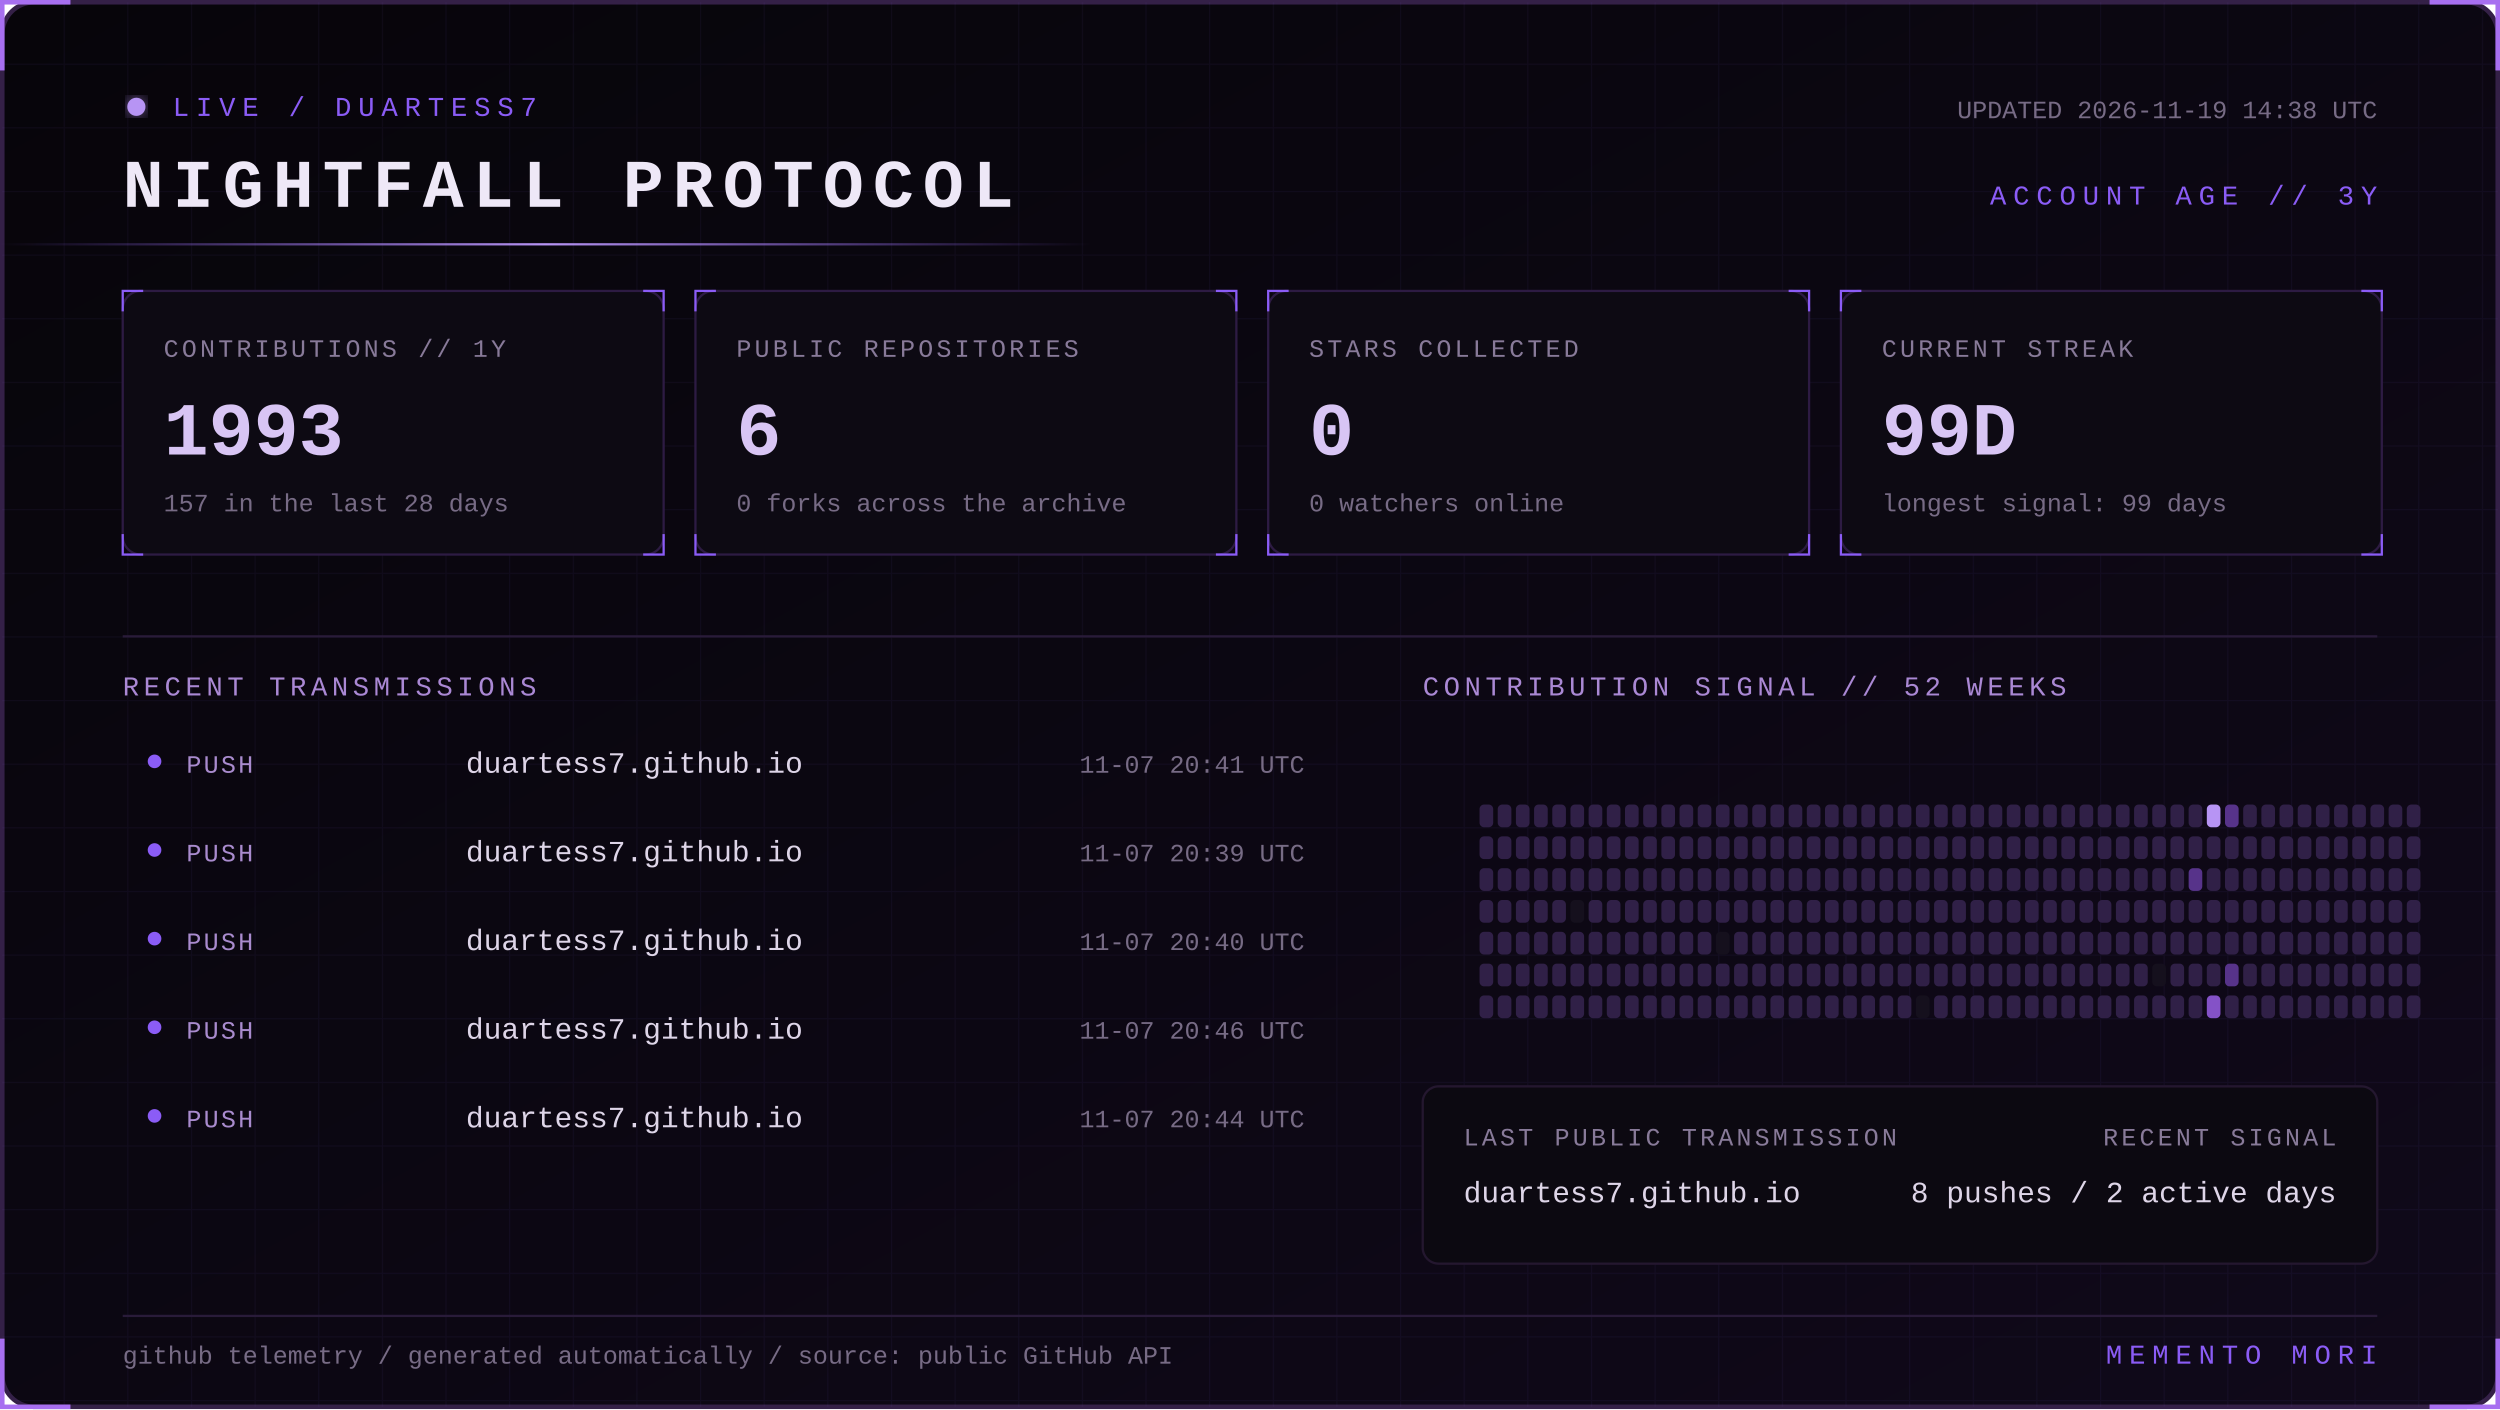
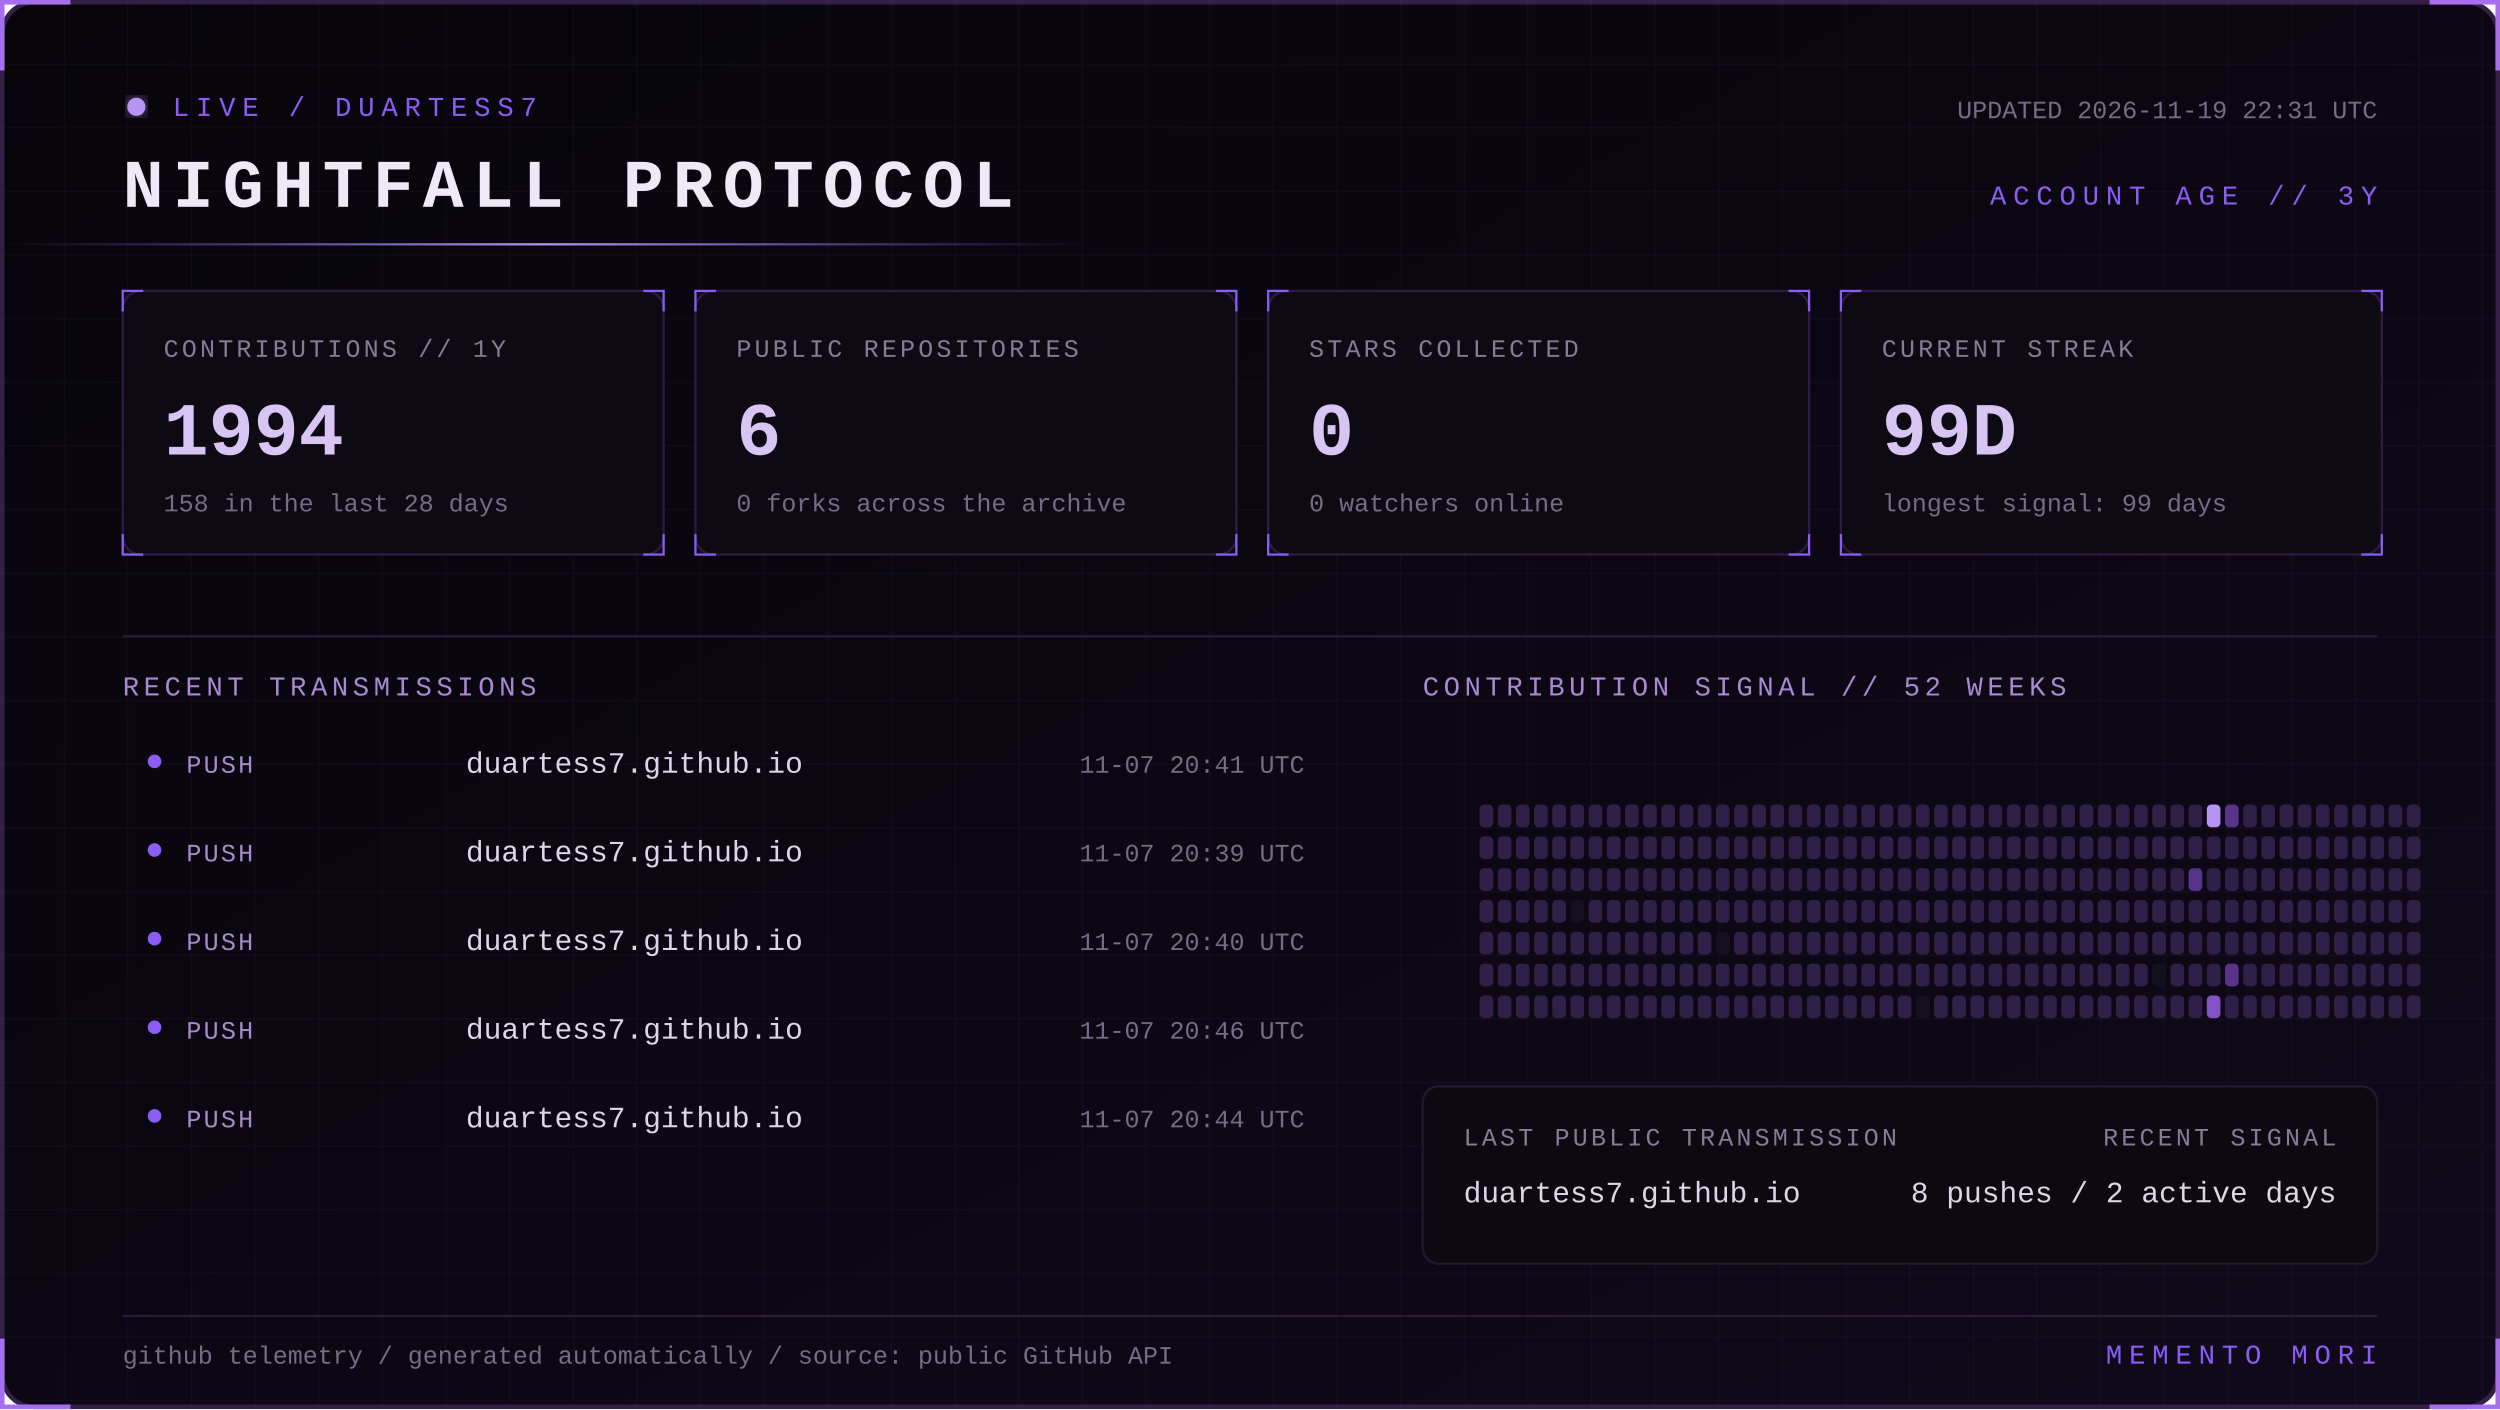
<svg xmlns="http://www.w3.org/2000/svg" width="1100" height="620" viewBox="0 0 1100 620" role="img" aria-labelledby="title desc">
  <defs>
    <linearGradient id="bg" x1="0" y1="0" x2="1" y2="1">
      <stop stop-color="#07050a" />
      <stop offset="1" stop-color="#10091a" />
    </linearGradient>
    <linearGradient id="beam">
      <stop stop-color="#8b5cf6" stop-opacity="0" />
      <stop offset=".5" stop-color="#b794f4" />
      <stop offset="1" stop-color="#8b5cf6" stop-opacity="0" />
    </linearGradient>
    <filter id="glow">
      <feGaussianBlur stdDeviation="4" result="b" />
      <feMerge>
        <feMergeNode in="b" />
        <feMergeNode in="SourceGraphic" />
      </feMerge>
    </filter>
    <pattern id="grid" width="28" height="28" patternUnits="userSpaceOnUse">
      <path d="M28 0H0V28" fill="none" stroke="#8b5cf6" stroke-opacity=".055" />
    </pattern>
    <style>
      text { font-family: Consolas, 'Courier New', monospace; }
      .kicker { fill:#8b5cf6; font-size:12px; letter-spacing:3px; }
      .title { fill:#eee8f7; font-size:30px; font-weight:700; letter-spacing:4px; }
      .label { fill:#887a99; font-size:11px; letter-spacing:1.4px; }
      .value { fill:#d8c5f4; font-size:33px; font-weight:700; }
      .detail,.pct { fill:#776b85; font-size:11px; }
      .section { fill:#aa88d4; font-size:12px; letter-spacing:2px; }
      .lang { fill:#ded5e8; font-size:13px; }
      .event { fill:#a98bce; font-size:11px; letter-spacing:1px; }
      .scan { animation:scan 5s linear infinite; }
      .blink { animation:blink 1.6s step-end infinite; }
      @keyframes scan { from { transform:translateX(-500px) } to { transform:translateX(1100px) } }
      @keyframes blink { 50% { opacity:.25 } }
    </style>
  </defs>
  <rect x="1" y="1" width="1098" height="618" rx="14" fill="url(#bg)" stroke="#342047" stroke-width="2" />
  <rect x="1" y="1" width="1098" height="618" rx="14" fill="url(#grid)" />
  <path d="M31 1H1v30 M1069 1h30v30 M1099 589v30h-30 M31 619H1v-30" stroke="#a76ff0" stroke-width="2" fill="none" />
  <g transform="translate(54 42)">
    <circle cx="6" cy="5" r="4" fill="#b794f4" filter="url(#glow)" class="blink" />
    <text x="22" y="9" class="kicker">LIVE / DUARTESS7</text>
    <text y="49" class="title">NIGHTFALL PROTOCOL</text>
-     <text x="992" y="10" text-anchor="end" class="detail">UPDATED 2026-11-19 14:38 UTC</text>
+     <text x="992" y="10" text-anchor="end" class="detail">UPDATED 2026-11-19 22:31 UTC</text>
    <text x="992" y="48" text-anchor="end" class="kicker">ACCOUNT AGE // 3Y</text>
  </g>
  <rect y="107" width="480" height="1" fill="url(#beam)" class="scan" />
  <g transform="translate(54 128)">
    <rect width="238" height="116" rx="8" fill="#0d0a13" stroke="#2d1b43" />
    <path d="M0 9V0h9 M229 0h9v9 M238 107v9h-9 M9 116H0v-9" stroke="#8b5cf6" fill="none" />
    <text x="18" y="29" class="label">CONTRIBUTIONS // 1Y</text>
-     <text x="18" y="72" class="value">1993</text>
-     <text x="18" y="97" class="detail">157 in the last 28 days</text>
+     <text x="18" y="72" class="value">1994</text>
+     <text x="18" y="97" class="detail">158 in the last 28 days</text>
  </g>
  <g transform="translate(306 128)">
    <rect width="238" height="116" rx="8" fill="#0d0a13" stroke="#2d1b43" />
    <path d="M0 9V0h9 M229 0h9v9 M238 107v9h-9 M9 116H0v-9" stroke="#8b5cf6" fill="none" />
    <text x="18" y="29" class="label">PUBLIC REPOSITORIES</text>
    <text x="18" y="72" class="value">6</text>
    <text x="18" y="97" class="detail">0 forks across the archive</text>
  </g>
  <g transform="translate(558 128)">
    <rect width="238" height="116" rx="8" fill="#0d0a13" stroke="#2d1b43" />
    <path d="M0 9V0h9 M229 0h9v9 M238 107v9h-9 M9 116H0v-9" stroke="#8b5cf6" fill="none" />
    <text x="18" y="29" class="label">STARS COLLECTED</text>
    <text x="18" y="72" class="value">0</text>
    <text x="18" y="97" class="detail">0 watchers online</text>
  </g>
  <g transform="translate(810 128)">
    <rect width="238" height="116" rx="8" fill="#0d0a13" stroke="#2d1b43" />
    <path d="M0 9V0h9 M229 0h9v9 M238 107v9h-9 M9 116H0v-9" stroke="#8b5cf6" fill="none" />
    <text x="18" y="29" class="label">CURRENT STREAK</text>
    <text x="18" y="72" class="value">99D</text>
    <text x="18" y="97" class="detail">longest signal: 99 days</text>
  </g>
  <path d="M54 280H1046" stroke="#291b39" />
  <text x="54" y="306" class="section">RECENT TRANSMISSIONS</text>
  <text x="626" y="306" class="section">CONTRIBUTION SIGNAL // 52 WEEKS</text>
  <circle cx="68" cy="335" r="3" fill="#8b5cf6" />
  <text x="82" y="340" class="event">PUSH</text>
  <text x="205" y="340" class="lang">duartess7.github.io</text>
  <text x="574" y="340" text-anchor="end" class="pct">11-07 20:41 UTC</text>
  <circle cx="68" cy="374" r="3" fill="#8b5cf6" />
  <text x="82" y="379" class="event">PUSH</text>
  <text x="205" y="379" class="lang">duartess7.github.io</text>
  <text x="574" y="379" text-anchor="end" class="pct">11-07 20:39 UTC</text>
  <circle cx="68" cy="413" r="3" fill="#8b5cf6" />
  <text x="82" y="418" class="event">PUSH</text>
  <text x="205" y="418" class="lang">duartess7.github.io</text>
  <text x="574" y="418" text-anchor="end" class="pct">11-07 20:40 UTC</text>
  <circle cx="68" cy="452" r="3" fill="#8b5cf6" />
  <text x="82" y="457" class="event">PUSH</text>
  <text x="205" y="457" class="lang">duartess7.github.io</text>
  <text x="574" y="457" text-anchor="end" class="pct">11-07 20:46 UTC</text>
  <circle cx="68" cy="491" r="3" fill="#8b5cf6" />
  <text x="82" y="496" class="event">PUSH</text>
  <text x="205" y="496" class="lang">duartess7.github.io</text>
  <text x="574" y="496" text-anchor="end" class="pct">11-07 20:44 UTC</text>
  <g>
    <rect x="651" y="354" width="6" height="10" rx="2" fill="#302047" />
    <rect x="651" y="368" width="6" height="10" rx="2" fill="#302047" />
    <rect x="651" y="382" width="6" height="10" rx="2" fill="#302047" />
    <rect x="651" y="396" width="6" height="10" rx="2" fill="#302047" />
    <rect x="651" y="410" width="6" height="10" rx="2" fill="#302047" />
    <rect x="651" y="424" width="6" height="10" rx="2" fill="#302047" />
    <rect x="651" y="438" width="6" height="10" rx="2" fill="#302047" />
    <rect x="659" y="354" width="6" height="10" rx="2" fill="#302047" />
    <rect x="659" y="368" width="6" height="10" rx="2" fill="#302047" />
    <rect x="659" y="382" width="6" height="10" rx="2" fill="#302047" />
    <rect x="659" y="396" width="6" height="10" rx="2" fill="#302047" />
    <rect x="659" y="410" width="6" height="10" rx="2" fill="#302047" />
    <rect x="659" y="424" width="6" height="10" rx="2" fill="#302047" />
    <rect x="659" y="438" width="6" height="10" rx="2" fill="#302047" />
    <rect x="667" y="354" width="6" height="10" rx="2" fill="#302047" />
    <rect x="667" y="368" width="6" height="10" rx="2" fill="#302047" />
    <rect x="667" y="382" width="6" height="10" rx="2" fill="#302047" />
    <rect x="667" y="396" width="6" height="10" rx="2" fill="#302047" />
    <rect x="667" y="410" width="6" height="10" rx="2" fill="#302047" />
    <rect x="667" y="424" width="6" height="10" rx="2" fill="#302047" />
    <rect x="667" y="438" width="6" height="10" rx="2" fill="#302047" />
    <rect x="675" y="354" width="6" height="10" rx="2" fill="#302047" />
    <rect x="675" y="368" width="6" height="10" rx="2" fill="#302047" />
    <rect x="675" y="382" width="6" height="10" rx="2" fill="#302047" />
    <rect x="675" y="396" width="6" height="10" rx="2" fill="#302047" />
    <rect x="675" y="410" width="6" height="10" rx="2" fill="#302047" />
    <rect x="675" y="424" width="6" height="10" rx="2" fill="#302047" />
    <rect x="675" y="438" width="6" height="10" rx="2" fill="#302047" />
    <rect x="683" y="354" width="6" height="10" rx="2" fill="#302047" />
    <rect x="683" y="368" width="6" height="10" rx="2" fill="#302047" />
    <rect x="683" y="382" width="6" height="10" rx="2" fill="#302047" />
    <rect x="683" y="396" width="6" height="10" rx="2" fill="#302047" />
    <rect x="683" y="410" width="6" height="10" rx="2" fill="#302047" />
    <rect x="683" y="424" width="6" height="10" rx="2" fill="#302047" />
    <rect x="683" y="438" width="6" height="10" rx="2" fill="#302047" />
    <rect x="691" y="354" width="6" height="10" rx="2" fill="#302047" />
    <rect x="691" y="368" width="6" height="10" rx="2" fill="#302047" />
    <rect x="691" y="382" width="6" height="10" rx="2" fill="#302047" />
    <rect x="691" y="396" width="6" height="10" rx="2" fill="#15101d" />
    <rect x="691" y="410" width="6" height="10" rx="2" fill="#302047" />
    <rect x="691" y="424" width="6" height="10" rx="2" fill="#302047" />
    <rect x="691" y="438" width="6" height="10" rx="2" fill="#302047" />
    <rect x="699" y="354" width="6" height="10" rx="2" fill="#302047" />
    <rect x="699" y="368" width="6" height="10" rx="2" fill="#302047" />
    <rect x="699" y="382" width="6" height="10" rx="2" fill="#302047" />
    <rect x="699" y="396" width="6" height="10" rx="2" fill="#302047" />
    <rect x="699" y="410" width="6" height="10" rx="2" fill="#302047" />
    <rect x="699" y="424" width="6" height="10" rx="2" fill="#302047" />
    <rect x="699" y="438" width="6" height="10" rx="2" fill="#302047" />
    <rect x="707" y="354" width="6" height="10" rx="2" fill="#302047" />
    <rect x="707" y="368" width="6" height="10" rx="2" fill="#302047" />
    <rect x="707" y="382" width="6" height="10" rx="2" fill="#302047" />
    <rect x="707" y="396" width="6" height="10" rx="2" fill="#302047" />
    <rect x="707" y="410" width="6" height="10" rx="2" fill="#302047" />
    <rect x="707" y="424" width="6" height="10" rx="2" fill="#302047" />
    <rect x="707" y="438" width="6" height="10" rx="2" fill="#302047" />
    <rect x="715" y="354" width="6" height="10" rx="2" fill="#302047" />
    <rect x="715" y="368" width="6" height="10" rx="2" fill="#302047" />
    <rect x="715" y="382" width="6" height="10" rx="2" fill="#302047" />
    <rect x="715" y="396" width="6" height="10" rx="2" fill="#302047" />
    <rect x="715" y="410" width="6" height="10" rx="2" fill="#302047" />
    <rect x="715" y="424" width="6" height="10" rx="2" fill="#302047" />
    <rect x="715" y="438" width="6" height="10" rx="2" fill="#302047" />
    <rect x="723" y="354" width="6" height="10" rx="2" fill="#302047" />
    <rect x="723" y="368" width="6" height="10" rx="2" fill="#302047" />
    <rect x="723" y="382" width="6" height="10" rx="2" fill="#302047" />
    <rect x="723" y="396" width="6" height="10" rx="2" fill="#302047" />
    <rect x="723" y="410" width="6" height="10" rx="2" fill="#302047" />
    <rect x="723" y="424" width="6" height="10" rx="2" fill="#302047" />
    <rect x="723" y="438" width="6" height="10" rx="2" fill="#302047" />
    <rect x="731" y="354" width="6" height="10" rx="2" fill="#302047" />
    <rect x="731" y="368" width="6" height="10" rx="2" fill="#302047" />
    <rect x="731" y="382" width="6" height="10" rx="2" fill="#302047" />
    <rect x="731" y="396" width="6" height="10" rx="2" fill="#302047" />
    <rect x="731" y="410" width="6" height="10" rx="2" fill="#302047" />
    <rect x="731" y="424" width="6" height="10" rx="2" fill="#302047" />
    <rect x="731" y="438" width="6" height="10" rx="2" fill="#302047" />
    <rect x="739" y="354" width="6" height="10" rx="2" fill="#302047" />
    <rect x="739" y="368" width="6" height="10" rx="2" fill="#302047" />
    <rect x="739" y="382" width="6" height="10" rx="2" fill="#302047" />
    <rect x="739" y="396" width="6" height="10" rx="2" fill="#302047" />
    <rect x="739" y="410" width="6" height="10" rx="2" fill="#302047" />
    <rect x="739" y="424" width="6" height="10" rx="2" fill="#302047" />
    <rect x="739" y="438" width="6" height="10" rx="2" fill="#302047" />
    <rect x="747" y="354" width="6" height="10" rx="2" fill="#302047" />
    <rect x="747" y="368" width="6" height="10" rx="2" fill="#302047" />
    <rect x="747" y="382" width="6" height="10" rx="2" fill="#302047" />
    <rect x="747" y="396" width="6" height="10" rx="2" fill="#302047" />
    <rect x="747" y="410" width="6" height="10" rx="2" fill="#302047" />
    <rect x="747" y="424" width="6" height="10" rx="2" fill="#302047" />
    <rect x="747" y="438" width="6" height="10" rx="2" fill="#302047" />
    <rect x="755" y="354" width="6" height="10" rx="2" fill="#302047" />
    <rect x="755" y="368" width="6" height="10" rx="2" fill="#302047" />
    <rect x="755" y="382" width="6" height="10" rx="2" fill="#302047" />
    <rect x="755" y="396" width="6" height="10" rx="2" fill="#302047" />
    <rect x="755" y="410" width="6" height="10" rx="2" fill="#15101d" />
    <rect x="755" y="424" width="6" height="10" rx="2" fill="#302047" />
    <rect x="755" y="438" width="6" height="10" rx="2" fill="#302047" />
    <rect x="763" y="354" width="6" height="10" rx="2" fill="#302047" />
    <rect x="763" y="368" width="6" height="10" rx="2" fill="#302047" />
    <rect x="763" y="382" width="6" height="10" rx="2" fill="#302047" />
    <rect x="763" y="396" width="6" height="10" rx="2" fill="#302047" />
    <rect x="763" y="410" width="6" height="10" rx="2" fill="#302047" />
    <rect x="763" y="424" width="6" height="10" rx="2" fill="#302047" />
    <rect x="763" y="438" width="6" height="10" rx="2" fill="#302047" />
    <rect x="771" y="354" width="6" height="10" rx="2" fill="#302047" />
    <rect x="771" y="368" width="6" height="10" rx="2" fill="#302047" />
    <rect x="771" y="382" width="6" height="10" rx="2" fill="#302047" />
    <rect x="771" y="396" width="6" height="10" rx="2" fill="#302047" />
    <rect x="771" y="410" width="6" height="10" rx="2" fill="#302047" />
    <rect x="771" y="424" width="6" height="10" rx="2" fill="#302047" />
    <rect x="771" y="438" width="6" height="10" rx="2" fill="#302047" />
    <rect x="779" y="354" width="6" height="10" rx="2" fill="#302047" />
    <rect x="779" y="368" width="6" height="10" rx="2" fill="#302047" />
    <rect x="779" y="382" width="6" height="10" rx="2" fill="#302047" />
    <rect x="779" y="396" width="6" height="10" rx="2" fill="#302047" />
    <rect x="779" y="410" width="6" height="10" rx="2" fill="#302047" />
    <rect x="779" y="424" width="6" height="10" rx="2" fill="#302047" />
    <rect x="779" y="438" width="6" height="10" rx="2" fill="#302047" />
    <rect x="787" y="354" width="6" height="10" rx="2" fill="#302047" />
    <rect x="787" y="368" width="6" height="10" rx="2" fill="#302047" />
    <rect x="787" y="382" width="6" height="10" rx="2" fill="#302047" />
    <rect x="787" y="396" width="6" height="10" rx="2" fill="#302047" />
    <rect x="787" y="410" width="6" height="10" rx="2" fill="#302047" />
    <rect x="787" y="424" width="6" height="10" rx="2" fill="#302047" />
    <rect x="787" y="438" width="6" height="10" rx="2" fill="#302047" />
    <rect x="795" y="354" width="6" height="10" rx="2" fill="#302047" />
    <rect x="795" y="368" width="6" height="10" rx="2" fill="#302047" />
    <rect x="795" y="382" width="6" height="10" rx="2" fill="#302047" />
    <rect x="795" y="396" width="6" height="10" rx="2" fill="#302047" />
    <rect x="795" y="410" width="6" height="10" rx="2" fill="#302047" />
    <rect x="795" y="424" width="6" height="10" rx="2" fill="#302047" />
    <rect x="795" y="438" width="6" height="10" rx="2" fill="#302047" />
    <rect x="803" y="354" width="6" height="10" rx="2" fill="#302047" />
    <rect x="803" y="368" width="6" height="10" rx="2" fill="#302047" />
    <rect x="803" y="382" width="6" height="10" rx="2" fill="#302047" />
    <rect x="803" y="396" width="6" height="10" rx="2" fill="#302047" />
    <rect x="803" y="410" width="6" height="10" rx="2" fill="#302047" />
    <rect x="803" y="424" width="6" height="10" rx="2" fill="#302047" />
    <rect x="803" y="438" width="6" height="10" rx="2" fill="#302047" />
    <rect x="811" y="354" width="6" height="10" rx="2" fill="#302047" />
    <rect x="811" y="368" width="6" height="10" rx="2" fill="#302047" />
    <rect x="811" y="382" width="6" height="10" rx="2" fill="#302047" />
    <rect x="811" y="396" width="6" height="10" rx="2" fill="#302047" />
    <rect x="811" y="410" width="6" height="10" rx="2" fill="#302047" />
    <rect x="811" y="424" width="6" height="10" rx="2" fill="#302047" />
    <rect x="811" y="438" width="6" height="10" rx="2" fill="#302047" />
    <rect x="819" y="354" width="6" height="10" rx="2" fill="#302047" />
    <rect x="819" y="368" width="6" height="10" rx="2" fill="#302047" />
    <rect x="819" y="382" width="6" height="10" rx="2" fill="#302047" />
    <rect x="819" y="396" width="6" height="10" rx="2" fill="#302047" />
    <rect x="819" y="410" width="6" height="10" rx="2" fill="#302047" />
    <rect x="819" y="424" width="6" height="10" rx="2" fill="#302047" />
    <rect x="819" y="438" width="6" height="10" rx="2" fill="#302047" />
    <rect x="827" y="354" width="6" height="10" rx="2" fill="#302047" />
    <rect x="827" y="368" width="6" height="10" rx="2" fill="#302047" />
    <rect x="827" y="382" width="6" height="10" rx="2" fill="#302047" />
    <rect x="827" y="396" width="6" height="10" rx="2" fill="#302047" />
    <rect x="827" y="410" width="6" height="10" rx="2" fill="#302047" />
    <rect x="827" y="424" width="6" height="10" rx="2" fill="#302047" />
    <rect x="827" y="438" width="6" height="10" rx="2" fill="#302047" />
    <rect x="835" y="354" width="6" height="10" rx="2" fill="#302047" />
    <rect x="835" y="368" width="6" height="10" rx="2" fill="#302047" />
    <rect x="835" y="382" width="6" height="10" rx="2" fill="#302047" />
    <rect x="835" y="396" width="6" height="10" rx="2" fill="#302047" />
    <rect x="835" y="410" width="6" height="10" rx="2" fill="#302047" />
    <rect x="835" y="424" width="6" height="10" rx="2" fill="#302047" />
    <rect x="835" y="438" width="6" height="10" rx="2" fill="#302047" />
    <rect x="843" y="354" width="6" height="10" rx="2" fill="#302047" />
    <rect x="843" y="368" width="6" height="10" rx="2" fill="#302047" />
    <rect x="843" y="382" width="6" height="10" rx="2" fill="#302047" />
    <rect x="843" y="396" width="6" height="10" rx="2" fill="#302047" />
    <rect x="843" y="410" width="6" height="10" rx="2" fill="#302047" />
    <rect x="843" y="424" width="6" height="10" rx="2" fill="#302047" />
    <rect x="843" y="438" width="6" height="10" rx="2" fill="#15101d" />
    <rect x="851" y="354" width="6" height="10" rx="2" fill="#302047" />
    <rect x="851" y="368" width="6" height="10" rx="2" fill="#302047" />
    <rect x="851" y="382" width="6" height="10" rx="2" fill="#302047" />
    <rect x="851" y="396" width="6" height="10" rx="2" fill="#302047" />
    <rect x="851" y="410" width="6" height="10" rx="2" fill="#302047" />
    <rect x="851" y="424" width="6" height="10" rx="2" fill="#302047" />
    <rect x="851" y="438" width="6" height="10" rx="2" fill="#302047" />
    <rect x="859" y="354" width="6" height="10" rx="2" fill="#302047" />
    <rect x="859" y="368" width="6" height="10" rx="2" fill="#302047" />
    <rect x="859" y="382" width="6" height="10" rx="2" fill="#302047" />
    <rect x="859" y="396" width="6" height="10" rx="2" fill="#302047" />
    <rect x="859" y="410" width="6" height="10" rx="2" fill="#302047" />
    <rect x="859" y="424" width="6" height="10" rx="2" fill="#302047" />
    <rect x="859" y="438" width="6" height="10" rx="2" fill="#302047" />
    <rect x="867" y="354" width="6" height="10" rx="2" fill="#302047" />
    <rect x="867" y="368" width="6" height="10" rx="2" fill="#302047" />
    <rect x="867" y="382" width="6" height="10" rx="2" fill="#302047" />
    <rect x="867" y="396" width="6" height="10" rx="2" fill="#302047" />
    <rect x="867" y="410" width="6" height="10" rx="2" fill="#302047" />
    <rect x="867" y="424" width="6" height="10" rx="2" fill="#302047" />
    <rect x="867" y="438" width="6" height="10" rx="2" fill="#302047" />
    <rect x="875" y="354" width="6" height="10" rx="2" fill="#302047" />
    <rect x="875" y="368" width="6" height="10" rx="2" fill="#302047" />
    <rect x="875" y="382" width="6" height="10" rx="2" fill="#302047" />
    <rect x="875" y="396" width="6" height="10" rx="2" fill="#302047" />
    <rect x="875" y="410" width="6" height="10" rx="2" fill="#302047" />
    <rect x="875" y="424" width="6" height="10" rx="2" fill="#302047" />
    <rect x="875" y="438" width="6" height="10" rx="2" fill="#302047" />
    <rect x="883" y="354" width="6" height="10" rx="2" fill="#302047" />
    <rect x="883" y="368" width="6" height="10" rx="2" fill="#302047" />
    <rect x="883" y="382" width="6" height="10" rx="2" fill="#302047" />
    <rect x="883" y="396" width="6" height="10" rx="2" fill="#302047" />
    <rect x="883" y="410" width="6" height="10" rx="2" fill="#302047" />
    <rect x="883" y="424" width="6" height="10" rx="2" fill="#302047" />
    <rect x="883" y="438" width="6" height="10" rx="2" fill="#302047" />
    <rect x="891" y="354" width="6" height="10" rx="2" fill="#302047" />
    <rect x="891" y="368" width="6" height="10" rx="2" fill="#302047" />
    <rect x="891" y="382" width="6" height="10" rx="2" fill="#302047" />
    <rect x="891" y="396" width="6" height="10" rx="2" fill="#302047" />
    <rect x="891" y="410" width="6" height="10" rx="2" fill="#302047" />
    <rect x="891" y="424" width="6" height="10" rx="2" fill="#302047" />
    <rect x="891" y="438" width="6" height="10" rx="2" fill="#302047" />
    <rect x="899" y="354" width="6" height="10" rx="2" fill="#302047" />
    <rect x="899" y="368" width="6" height="10" rx="2" fill="#302047" />
    <rect x="899" y="382" width="6" height="10" rx="2" fill="#302047" />
    <rect x="899" y="396" width="6" height="10" rx="2" fill="#302047" />
    <rect x="899" y="410" width="6" height="10" rx="2" fill="#302047" />
    <rect x="899" y="424" width="6" height="10" rx="2" fill="#302047" />
    <rect x="899" y="438" width="6" height="10" rx="2" fill="#302047" />
    <rect x="907" y="354" width="6" height="10" rx="2" fill="#302047" />
    <rect x="907" y="368" width="6" height="10" rx="2" fill="#302047" />
    <rect x="907" y="382" width="6" height="10" rx="2" fill="#302047" />
    <rect x="907" y="396" width="6" height="10" rx="2" fill="#302047" />
    <rect x="907" y="410" width="6" height="10" rx="2" fill="#302047" />
    <rect x="907" y="424" width="6" height="10" rx="2" fill="#302047" />
    <rect x="907" y="438" width="6" height="10" rx="2" fill="#302047" />
    <rect x="915" y="354" width="6" height="10" rx="2" fill="#302047" />
    <rect x="915" y="368" width="6" height="10" rx="2" fill="#302047" />
    <rect x="915" y="382" width="6" height="10" rx="2" fill="#302047" />
    <rect x="915" y="396" width="6" height="10" rx="2" fill="#302047" />
    <rect x="915" y="410" width="6" height="10" rx="2" fill="#302047" />
    <rect x="915" y="424" width="6" height="10" rx="2" fill="#302047" />
    <rect x="915" y="438" width="6" height="10" rx="2" fill="#302047" />
    <rect x="923" y="354" width="6" height="10" rx="2" fill="#302047" />
    <rect x="923" y="368" width="6" height="10" rx="2" fill="#302047" />
    <rect x="923" y="382" width="6" height="10" rx="2" fill="#302047" />
    <rect x="923" y="396" width="6" height="10" rx="2" fill="#302047" />
    <rect x="923" y="410" width="6" height="10" rx="2" fill="#302047" />
    <rect x="923" y="424" width="6" height="10" rx="2" fill="#302047" />
    <rect x="923" y="438" width="6" height="10" rx="2" fill="#302047" />
    <rect x="931" y="354" width="6" height="10" rx="2" fill="#302047" />
    <rect x="931" y="368" width="6" height="10" rx="2" fill="#302047" />
    <rect x="931" y="382" width="6" height="10" rx="2" fill="#302047" />
    <rect x="931" y="396" width="6" height="10" rx="2" fill="#302047" />
    <rect x="931" y="410" width="6" height="10" rx="2" fill="#302047" />
    <rect x="931" y="424" width="6" height="10" rx="2" fill="#302047" />
    <rect x="931" y="438" width="6" height="10" rx="2" fill="#302047" />
    <rect x="939" y="354" width="6" height="10" rx="2" fill="#302047" />
    <rect x="939" y="368" width="6" height="10" rx="2" fill="#302047" />
    <rect x="939" y="382" width="6" height="10" rx="2" fill="#302047" />
    <rect x="939" y="396" width="6" height="10" rx="2" fill="#302047" />
    <rect x="939" y="410" width="6" height="10" rx="2" fill="#302047" />
    <rect x="939" y="424" width="6" height="10" rx="2" fill="#302047" />
    <rect x="939" y="438" width="6" height="10" rx="2" fill="#302047" />
    <rect x="947" y="354" width="6" height="10" rx="2" fill="#302047" />
    <rect x="947" y="368" width="6" height="10" rx="2" fill="#302047" />
    <rect x="947" y="382" width="6" height="10" rx="2" fill="#302047" />
    <rect x="947" y="396" width="6" height="10" rx="2" fill="#302047" />
    <rect x="947" y="410" width="6" height="10" rx="2" fill="#302047" />
    <rect x="947" y="424" width="6" height="10" rx="2" fill="#15101d" />
    <rect x="947" y="438" width="6" height="10" rx="2" fill="#302047" />
    <rect x="955" y="354" width="6" height="10" rx="2" fill="#302047" />
    <rect x="955" y="368" width="6" height="10" rx="2" fill="#302047" />
    <rect x="955" y="382" width="6" height="10" rx="2" fill="#302047" />
    <rect x="955" y="396" width="6" height="10" rx="2" fill="#302047" />
    <rect x="955" y="410" width="6" height="10" rx="2" fill="#302047" />
    <rect x="955" y="424" width="6" height="10" rx="2" fill="#302047" />
    <rect x="955" y="438" width="6" height="10" rx="2" fill="#302047" />
    <rect x="963" y="354" width="6" height="10" rx="2" fill="#302047" />
    <rect x="963" y="368" width="6" height="10" rx="2" fill="#302047" />
    <rect x="963" y="382" width="6" height="10" rx="2" fill="#57338a" />
    <rect x="963" y="396" width="6" height="10" rx="2" fill="#302047" />
    <rect x="963" y="410" width="6" height="10" rx="2" fill="#302047" />
    <rect x="963" y="424" width="6" height="10" rx="2" fill="#302047" />
    <rect x="963" y="438" width="6" height="10" rx="2" fill="#302047" />
    <rect x="971" y="354" width="6" height="10" rx="2" fill="#b794f4" />
    <rect x="971" y="368" width="6" height="10" rx="2" fill="#302047" />
    <rect x="971" y="382" width="6" height="10" rx="2" fill="#302047" />
    <rect x="971" y="396" width="6" height="10" rx="2" fill="#302047" />
    <rect x="971" y="410" width="6" height="10" rx="2" fill="#302047" />
    <rect x="971" y="424" width="6" height="10" rx="2" fill="#302047" />
    <rect x="971" y="438" width="6" height="10" rx="2" fill="#8452c7" />
    <rect x="979" y="354" width="6" height="10" rx="2" fill="#57338a" />
    <rect x="979" y="368" width="6" height="10" rx="2" fill="#302047" />
    <rect x="979" y="382" width="6" height="10" rx="2" fill="#302047" />
    <rect x="979" y="396" width="6" height="10" rx="2" fill="#302047" />
    <rect x="979" y="410" width="6" height="10" rx="2" fill="#302047" />
    <rect x="979" y="424" width="6" height="10" rx="2" fill="#57338a" />
    <rect x="979" y="438" width="6" height="10" rx="2" fill="#302047" />
    <rect x="987" y="354" width="6" height="10" rx="2" fill="#302047" />
    <rect x="987" y="368" width="6" height="10" rx="2" fill="#302047" />
    <rect x="987" y="382" width="6" height="10" rx="2" fill="#302047" />
    <rect x="987" y="396" width="6" height="10" rx="2" fill="#302047" />
    <rect x="987" y="410" width="6" height="10" rx="2" fill="#302047" />
    <rect x="987" y="424" width="6" height="10" rx="2" fill="#302047" />
    <rect x="987" y="438" width="6" height="10" rx="2" fill="#302047" />
    <rect x="995" y="354" width="6" height="10" rx="2" fill="#302047" />
    <rect x="995" y="368" width="6" height="10" rx="2" fill="#302047" />
    <rect x="995" y="382" width="6" height="10" rx="2" fill="#302047" />
    <rect x="995" y="396" width="6" height="10" rx="2" fill="#302047" />
    <rect x="995" y="410" width="6" height="10" rx="2" fill="#302047" />
    <rect x="995" y="424" width="6" height="10" rx="2" fill="#302047" />
    <rect x="995" y="438" width="6" height="10" rx="2" fill="#302047" />
    <rect x="1003" y="354" width="6" height="10" rx="2" fill="#302047" />
    <rect x="1003" y="368" width="6" height="10" rx="2" fill="#302047" />
    <rect x="1003" y="382" width="6" height="10" rx="2" fill="#302047" />
    <rect x="1003" y="396" width="6" height="10" rx="2" fill="#302047" />
    <rect x="1003" y="410" width="6" height="10" rx="2" fill="#302047" />
    <rect x="1003" y="424" width="6" height="10" rx="2" fill="#302047" />
    <rect x="1003" y="438" width="6" height="10" rx="2" fill="#302047" />
    <rect x="1011" y="354" width="6" height="10" rx="2" fill="#302047" />
    <rect x="1011" y="368" width="6" height="10" rx="2" fill="#302047" />
    <rect x="1011" y="382" width="6" height="10" rx="2" fill="#302047" />
    <rect x="1011" y="396" width="6" height="10" rx="2" fill="#302047" />
    <rect x="1011" y="410" width="6" height="10" rx="2" fill="#302047" />
    <rect x="1011" y="424" width="6" height="10" rx="2" fill="#302047" />
    <rect x="1011" y="438" width="6" height="10" rx="2" fill="#302047" />
    <rect x="1019" y="354" width="6" height="10" rx="2" fill="#302047" />
    <rect x="1019" y="368" width="6" height="10" rx="2" fill="#302047" />
    <rect x="1019" y="382" width="6" height="10" rx="2" fill="#302047" />
    <rect x="1019" y="396" width="6" height="10" rx="2" fill="#302047" />
    <rect x="1019" y="410" width="6" height="10" rx="2" fill="#302047" />
    <rect x="1019" y="424" width="6" height="10" rx="2" fill="#302047" />
    <rect x="1019" y="438" width="6" height="10" rx="2" fill="#302047" />
    <rect x="1027" y="354" width="6" height="10" rx="2" fill="#302047" />
    <rect x="1027" y="368" width="6" height="10" rx="2" fill="#302047" />
    <rect x="1027" y="382" width="6" height="10" rx="2" fill="#302047" />
    <rect x="1027" y="396" width="6" height="10" rx="2" fill="#302047" />
    <rect x="1027" y="410" width="6" height="10" rx="2" fill="#302047" />
    <rect x="1027" y="424" width="6" height="10" rx="2" fill="#302047" />
    <rect x="1027" y="438" width="6" height="10" rx="2" fill="#302047" />
    <rect x="1035" y="354" width="6" height="10" rx="2" fill="#302047" />
    <rect x="1035" y="368" width="6" height="10" rx="2" fill="#302047" />
    <rect x="1035" y="382" width="6" height="10" rx="2" fill="#302047" />
    <rect x="1035" y="396" width="6" height="10" rx="2" fill="#302047" />
    <rect x="1035" y="410" width="6" height="10" rx="2" fill="#302047" />
    <rect x="1035" y="424" width="6" height="10" rx="2" fill="#302047" />
    <rect x="1035" y="438" width="6" height="10" rx="2" fill="#302047" />
    <rect x="1043" y="354" width="6" height="10" rx="2" fill="#302047" />
    <rect x="1043" y="368" width="6" height="10" rx="2" fill="#302047" />
    <rect x="1043" y="382" width="6" height="10" rx="2" fill="#302047" />
    <rect x="1043" y="396" width="6" height="10" rx="2" fill="#302047" />
    <rect x="1043" y="410" width="6" height="10" rx="2" fill="#302047" />
    <rect x="1043" y="424" width="6" height="10" rx="2" fill="#302047" />
    <rect x="1043" y="438" width="6" height="10" rx="2" fill="#302047" />
    <rect x="1051" y="354" width="6" height="10" rx="2" fill="#302047" />
    <rect x="1051" y="368" width="6" height="10" rx="2" fill="#302047" />
    <rect x="1051" y="382" width="6" height="10" rx="2" fill="#302047" />
    <rect x="1051" y="396" width="6" height="10" rx="2" fill="#302047" />
    <rect x="1051" y="410" width="6" height="10" rx="2" fill="#302047" />
    <rect x="1051" y="424" width="6" height="10" rx="2" fill="#302047" />
    <rect x="1051" y="438" width="6" height="10" rx="2" fill="#302047" />
    <rect x="1059" y="354" width="6" height="10" rx="2" fill="#302047" />
    <rect x="1059" y="368" width="6" height="10" rx="2" fill="#302047" />
    <rect x="1059" y="382" width="6" height="10" rx="2" fill="#302047" />
    <rect x="1059" y="396" width="6" height="10" rx="2" fill="#302047" />
    <rect x="1059" y="410" width="6" height="10" rx="2" fill="#302047" />
    <rect x="1059" y="424" width="6" height="10" rx="2" fill="#302047" />
    <rect x="1059" y="438" width="6" height="10" rx="2" fill="#302047" />
  </g>
  <g transform="translate(626 478)">
    <rect width="420" height="78" rx="7" fill="#0c0911" stroke="#24172f" />
    <text x="18" y="26" class="label">LAST PUBLIC TRANSMISSION</text>
    <text x="18" y="51" class="lang">duartess7.github.io</text>
    <text x="402" y="26" text-anchor="end" class="label">RECENT SIGNAL</text>
    <text x="402" y="51" text-anchor="end" class="lang">8 pushes / 2 active days</text>
  </g>
  <path d="M54 579H1046" stroke="#291b39" />
  <text x="54" y="600" class="detail">github telemetry / generated automatically / source: public GitHub API</text>
  <text x="1046" y="600" text-anchor="end" class="kicker">MEMENTO MORI</text>
</svg>
